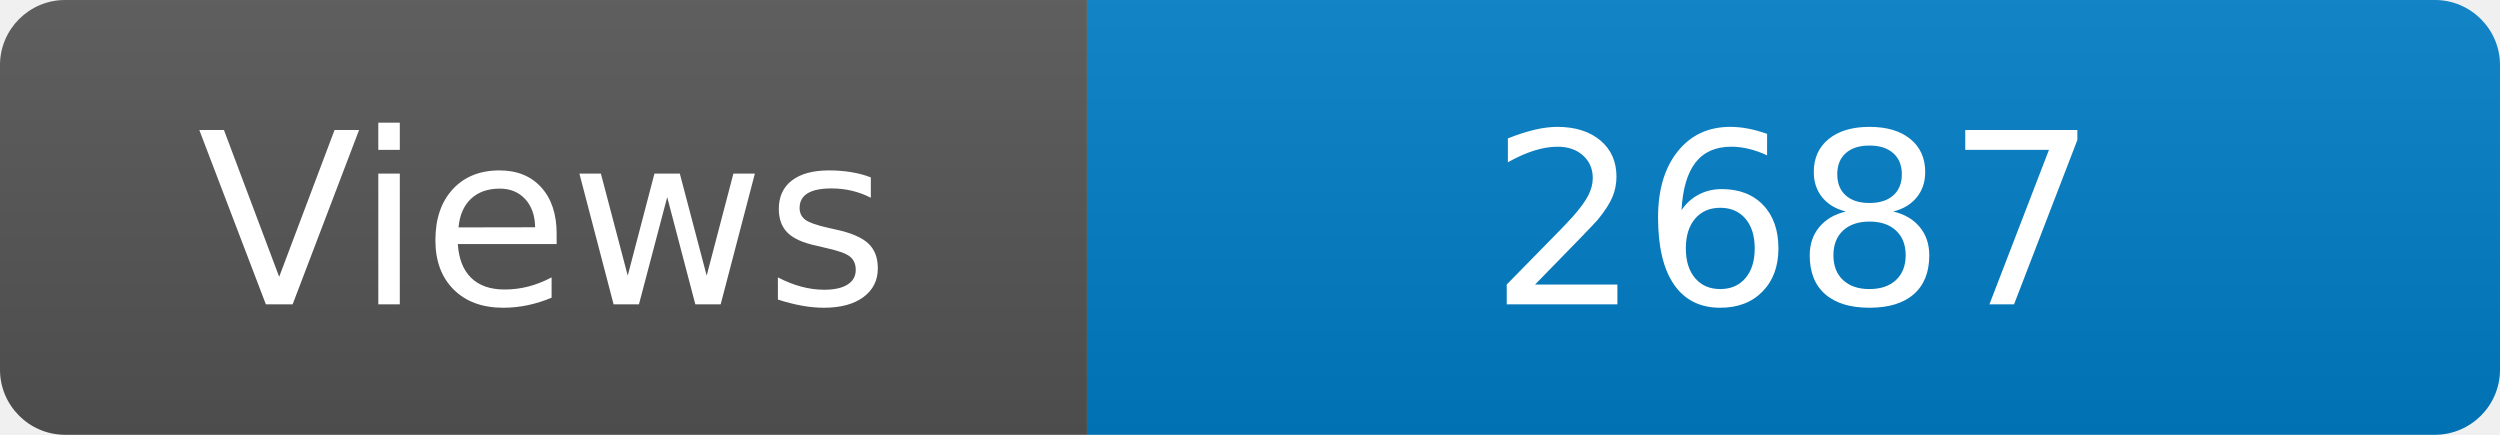
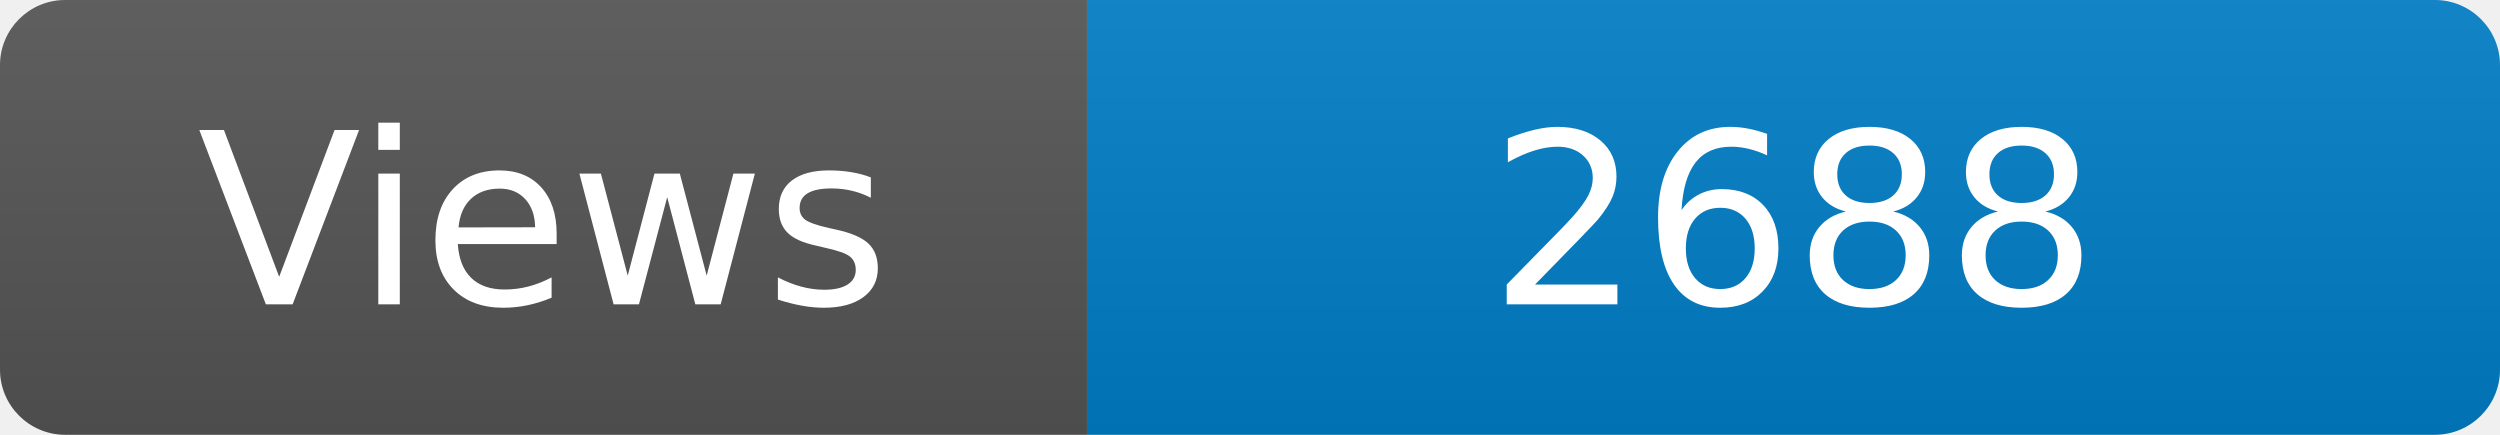
<svg xmlns="http://www.w3.org/2000/svg" width="115" height="20" role="img" aria-label="Maintained?: yes">
  <linearGradient id="s" x2="0" y2="100%">
    <stop offset="0" stop-color="#bbb" stop-opacity=".1" />
    <stop offset="1" stop-opacity=".1" />
  </linearGradient>
  <clipPath id="r">
    <rect width="115" height="20" rx="3" fill="#fff" />
  </clipPath>
  <g clip-path="url(#r)">
    <rect width="50" height="20" fill="#555" />
    <rect x="50" width="160" height="20" fill="#007ec6" />
    <rect width="115" height="20" fill="url(#s)" />
  </g>
  <g fill="#fff" text-anchor="middle" font-family="Verdana,Geneva,DejaVu Sans,sans-serif" font-size="110">
    <text x="250" y="140" transform="scale(.1)" fill="#fff">Views</text>
-     <text x="825" y="140" transform="scale(.1)" fill="#fff">2687</text>
+     <text x="825" y="140" transform="scale(.1)" fill="#fff">2688</text>
  </g>
</svg>
